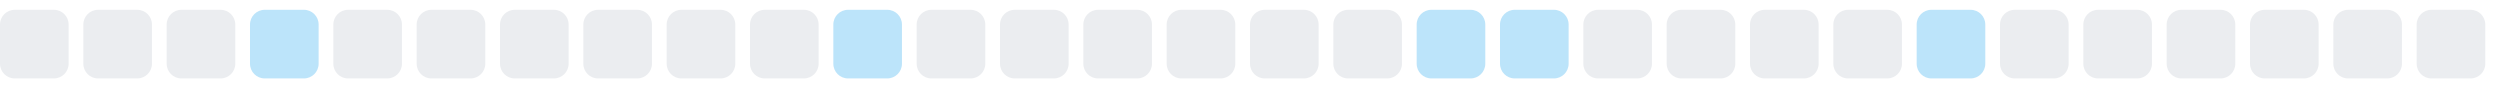
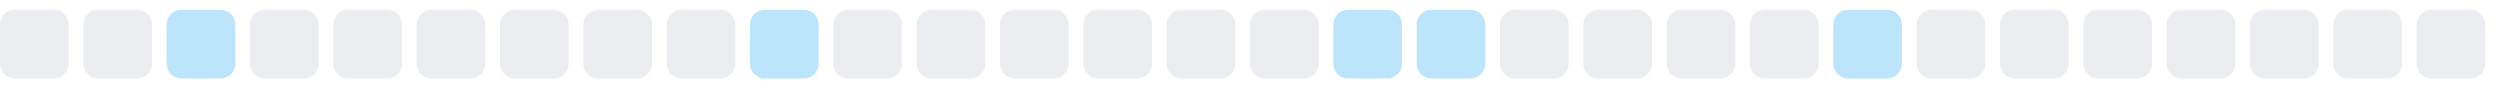
<svg xmlns="http://www.w3.org/2000/svg" width="255" height="9">
  <style>
        .level0 { fill: #ebedf0; }
        .level1 { fill: #bce4fa; }
        .level2 { fill: #75c7f7; }
        .level3 { fill: #30a9f2; }
        .level4 { fill: #008ee6; }
        @media (prefers-color-scheme: dark) {
          .level0 { fill: #161b22; }
          .level1 { fill: #0b3b5c; }
          .level2 { fill: #0a6299; }
          .level3 { fill: #008ee6; }
          .level4 { fill: #5bc4ff; }
        }
      </style>
  <rect x="0.0" y="1" width="7" height="7" rx="1.5" ry="1.5" class="level0" />
  <rect x="8.5" y="1" width="7" height="7" rx="1.5" ry="1.5" class="level0" />
-   <rect x="17.0" y="1" width="7" height="7" rx="1.5" ry="1.5" class="level0" />
-   <rect x="25.5" y="1" width="7" height="7" rx="1.5" ry="1.5" class="level1" />
+   <rect x="17.0" y="1" width="7" height="7" rx="1.5" ry="1.5" class="level1" />
+   <rect x="25.5" y="1" width="7" height="7" rx="1.5" ry="1.5" class="level0" />
  <rect x="34.0" y="1" width="7" height="7" rx="1.5" ry="1.5" class="level0" />
  <rect x="42.5" y="1" width="7" height="7" rx="1.5" ry="1.5" class="level0" />
  <rect x="51.0" y="1" width="7" height="7" rx="1.5" ry="1.5" class="level0" />
  <rect x="59.5" y="1" width="7" height="7" rx="1.5" ry="1.5" class="level0" />
  <rect x="68.0" y="1" width="7" height="7" rx="1.5" ry="1.5" class="level0" />
-   <rect x="76.5" y="1" width="7" height="7" rx="1.5" ry="1.5" class="level0" />
-   <rect x="85.0" y="1" width="7" height="7" rx="1.5" ry="1.5" class="level1" />
+   <rect x="76.5" y="1" width="7" height="7" rx="1.5" ry="1.5" class="level1" />
+   <rect x="85.0" y="1" width="7" height="7" rx="1.5" ry="1.5" class="level0" />
  <rect x="93.5" y="1" width="7" height="7" rx="1.5" ry="1.5" class="level0" />
  <rect x="102.0" y="1" width="7" height="7" rx="1.5" ry="1.5" class="level0" />
  <rect x="110.5" y="1" width="7" height="7" rx="1.5" ry="1.5" class="level0" />
  <rect x="119.0" y="1" width="7" height="7" rx="1.5" ry="1.5" class="level0" />
  <rect x="127.5" y="1" width="7" height="7" rx="1.5" ry="1.5" class="level0" />
-   <rect x="136.0" y="1" width="7" height="7" rx="1.5" ry="1.5" class="level0" />
+   <rect x="136.0" y="1" width="7" height="7" rx="1.5" ry="1.5" class="level1" />
  <rect x="144.5" y="1" width="7" height="7" rx="1.5" ry="1.5" class="level1" />
-   <rect x="153.0" y="1" width="7" height="7" rx="1.5" ry="1.5" class="level1" />
+   <rect x="153.0" y="1" width="7" height="7" rx="1.5" ry="1.5" class="level0" />
  <rect x="161.5" y="1" width="7" height="7" rx="1.5" ry="1.5" class="level0" />
  <rect x="170.0" y="1" width="7" height="7" rx="1.5" ry="1.5" class="level0" />
  <rect x="178.5" y="1" width="7" height="7" rx="1.5" ry="1.5" class="level0" />
-   <rect x="187.0" y="1" width="7" height="7" rx="1.5" ry="1.5" class="level0" />
-   <rect x="195.5" y="1" width="7" height="7" rx="1.5" ry="1.5" class="level1" />
+   <rect x="187.0" y="1" width="7" height="7" rx="1.5" ry="1.5" class="level1" />
+   <rect x="195.5" y="1" width="7" height="7" rx="1.5" ry="1.5" class="level0" />
  <rect x="204.0" y="1" width="7" height="7" rx="1.5" ry="1.5" class="level0" />
  <rect x="212.5" y="1" width="7" height="7" rx="1.5" ry="1.5" class="level0" />
  <rect x="221.0" y="1" width="7" height="7" rx="1.5" ry="1.5" class="level0" />
  <rect x="229.5" y="1" width="7" height="7" rx="1.5" ry="1.5" class="level0" />
  <rect x="238.0" y="1" width="7" height="7" rx="1.5" ry="1.5" class="level0" />
  <rect x="246.5" y="1" width="7" height="7" rx="1.5" ry="1.5" class="level0" />
</svg>
